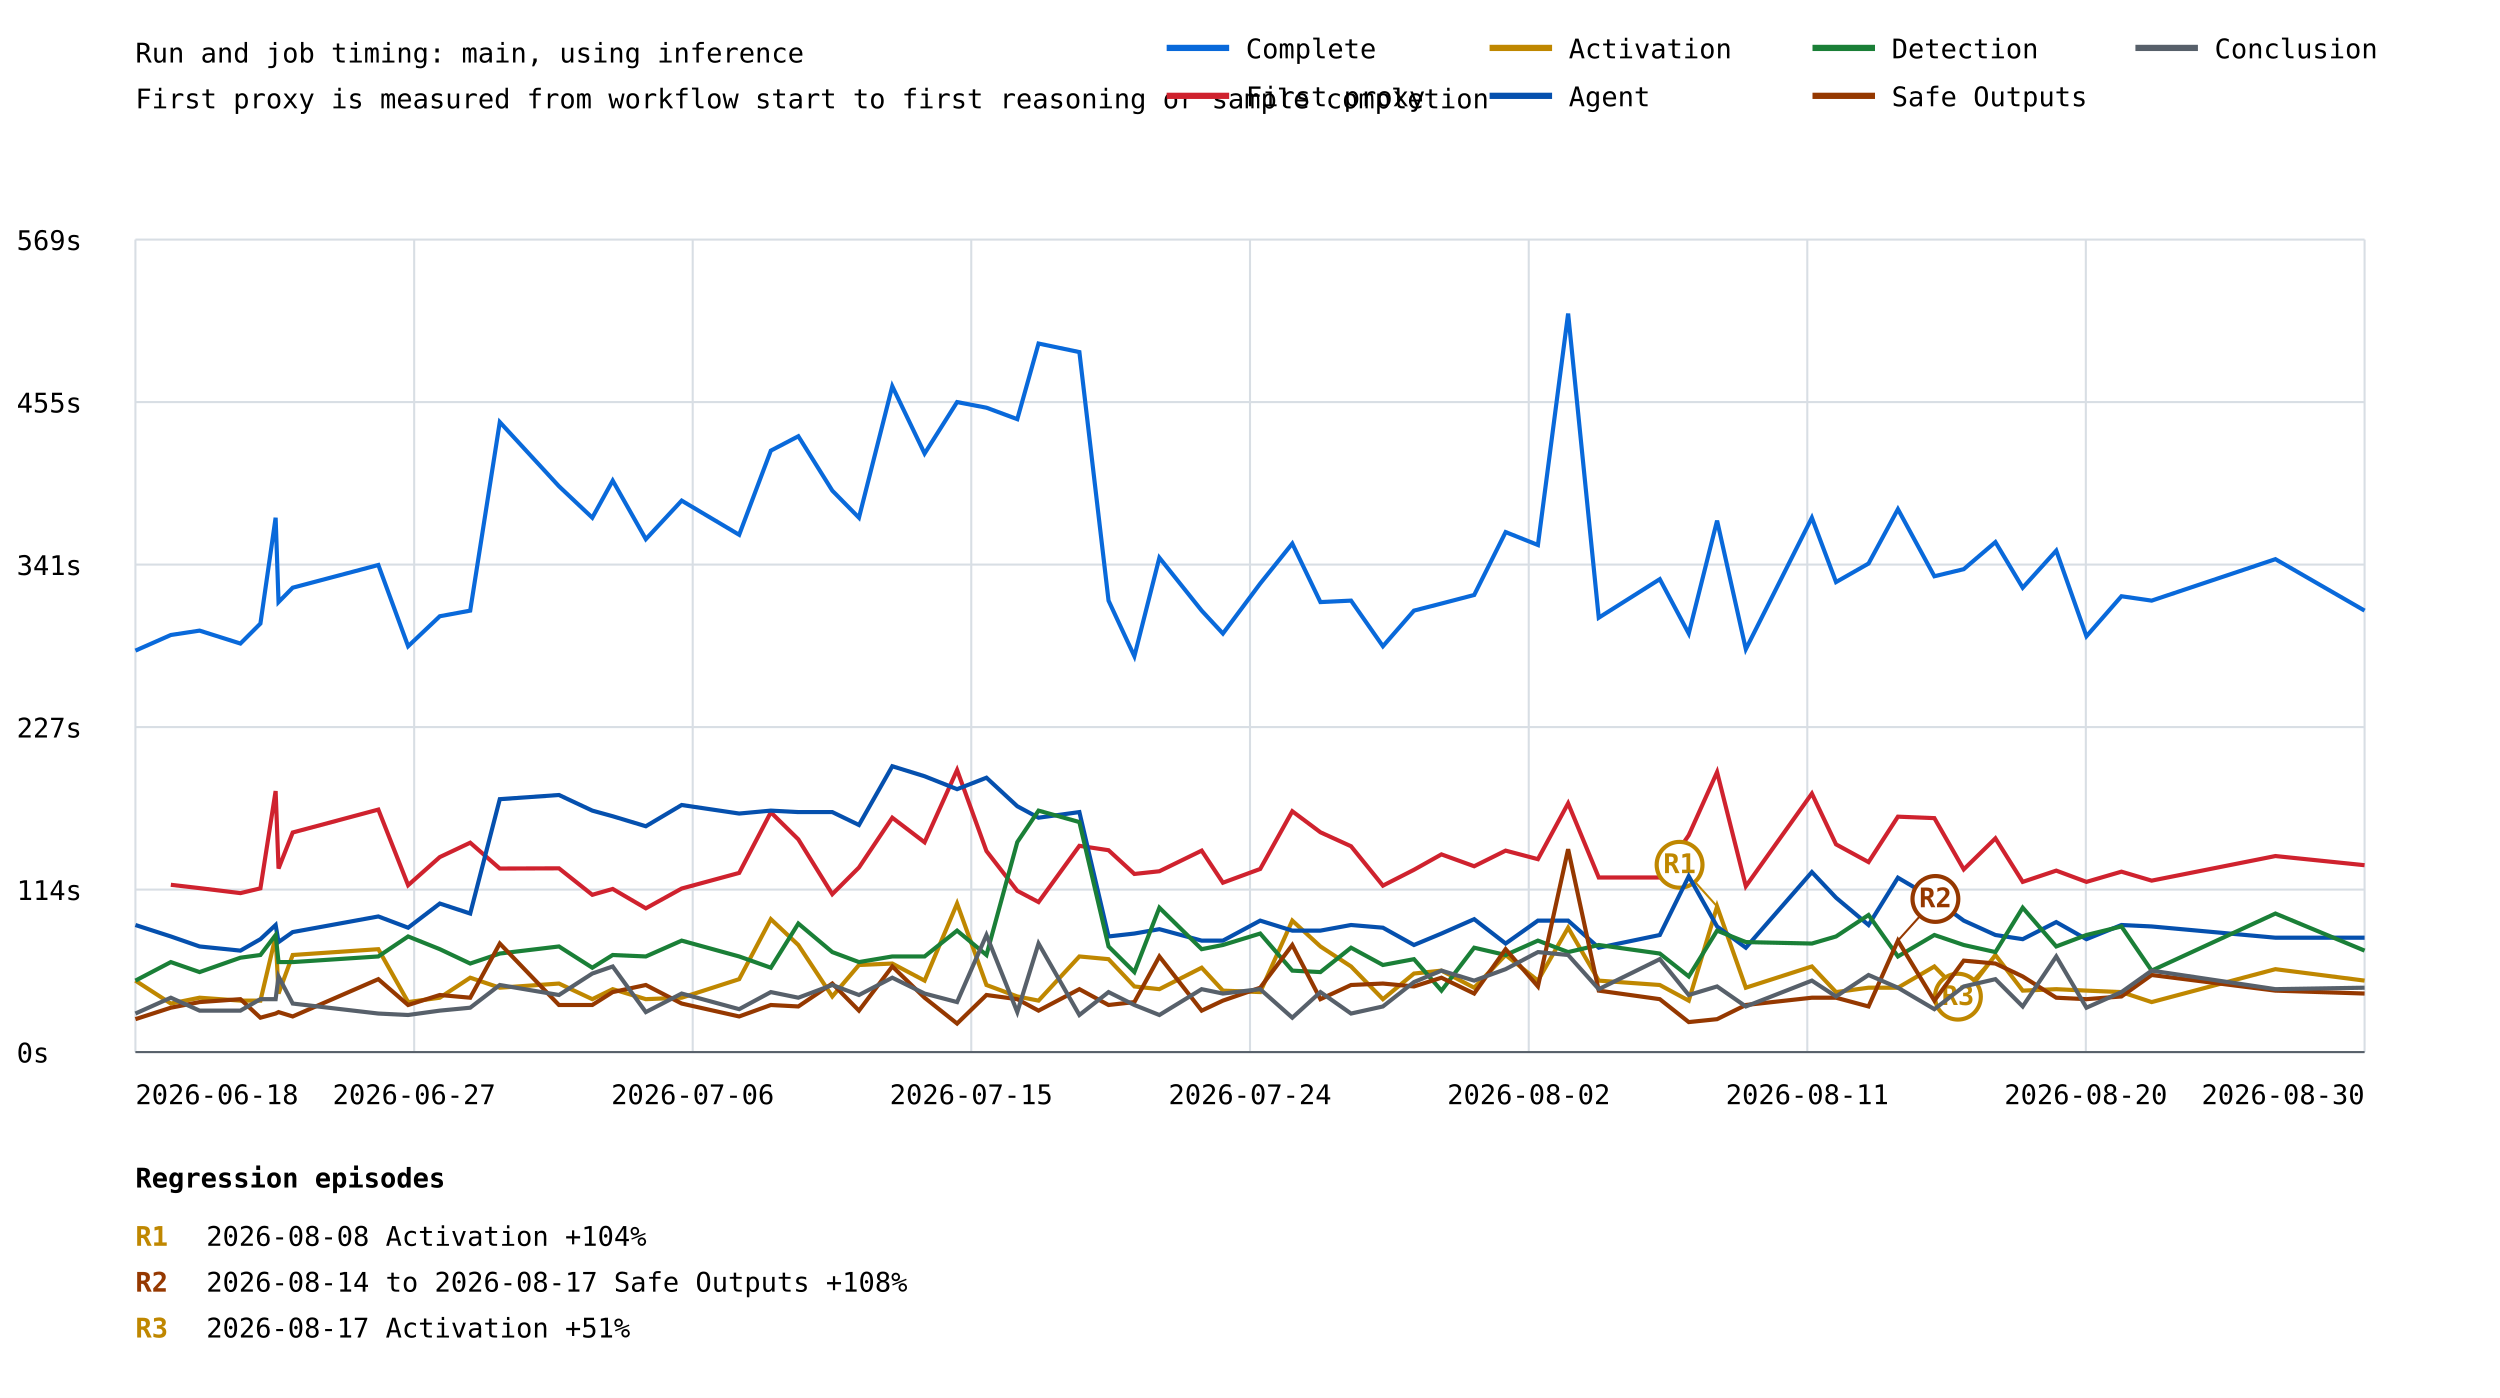
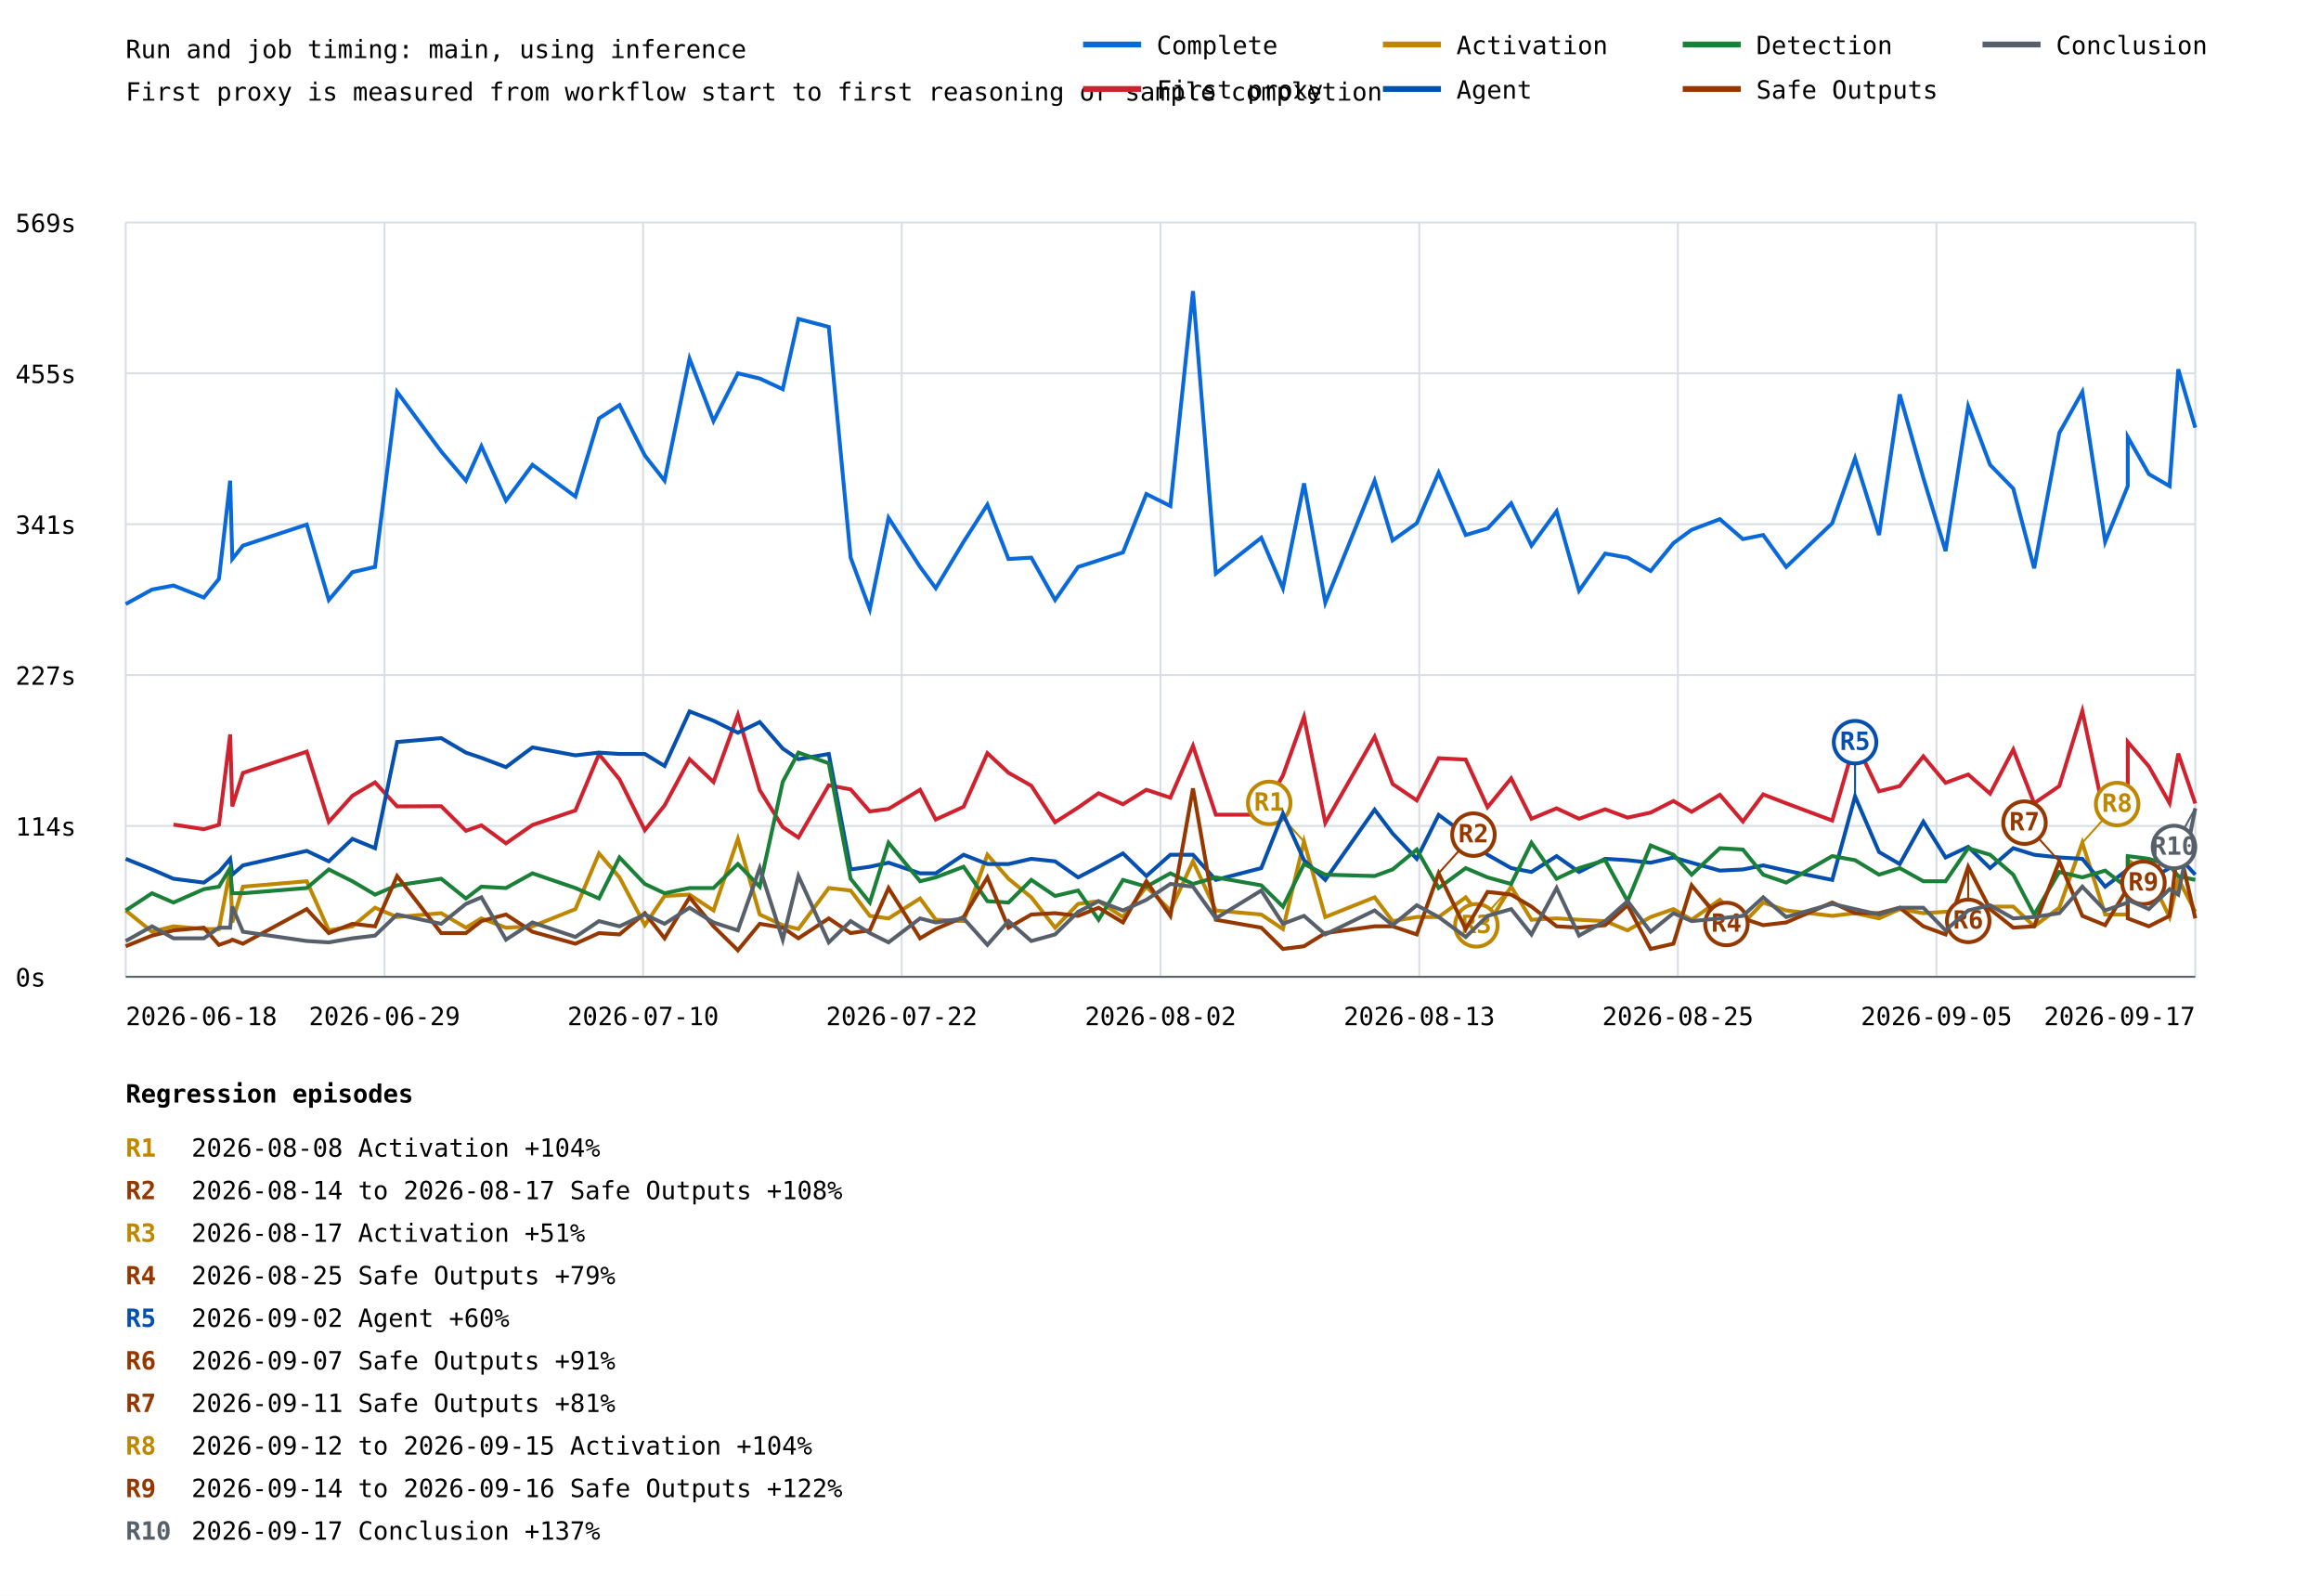
- <svg xmlns="http://www.w3.org/2000/svg" width="1200" height="671" viewBox="0 0 1200 671">
+ <svg xmlns="http://www.w3.org/2000/svg" width="1200" height="825" viewBox="0 0 1200 825">
  <rect width="100%" height="100%" fill="white" />
  <style>text{font-family:ui-monospace,monospace;font-size:13px}.axis{stroke:#57606a;stroke-width:1}.grid{stroke:#d8dee4;stroke-width:1}</style>
  <text x="65" y="30" font-size="20">Run and job timing: main, using inference</text>
  <text x="65" y="52">First proxy is measured from workflow start to first reasoning or sample completion</text>
  <line class="grid" x1="65" y1="505.0" x2="1135" y2="505.0" />
  <text x="8" y="510.0">0s</text>
  <line class="grid" x1="65" y1="427.0" x2="1135" y2="427.0" />
  <text x="8" y="432.0">114s</text>
  <line class="grid" x1="65" y1="349.0" x2="1135" y2="349.0" />
  <text x="8" y="354.0">227s</text>
  <line class="grid" x1="65" y1="271.0" x2="1135" y2="271.0" />
  <text x="8" y="276.0">341s</text>
  <line class="grid" x1="65" y1="193.0" x2="1135" y2="193.0" />
  <text x="8" y="198.0">455s</text>
  <line class="grid" x1="65" y1="115.0" x2="1135" y2="115.0" />
  <text x="8" y="120.0">569s</text>
  <line class="grid" x1="65.0" y1="115" x2="65.0" y2="505" />
  <line class="grid" x1="198.8" y1="115" x2="198.8" y2="505" />
  <line class="grid" x1="332.5" y1="115" x2="332.5" y2="505" />
  <line class="grid" x1="466.2" y1="115" x2="466.2" y2="505" />
  <line class="grid" x1="600.0" y1="115" x2="600.0" y2="505" />
  <line class="grid" x1="733.8" y1="115" x2="733.8" y2="505" />
  <line class="grid" x1="867.5" y1="115" x2="867.5" y2="505" />
  <line class="grid" x1="1001.2" y1="115" x2="1001.2" y2="505" />
  <line class="grid" x1="1135.0" y1="115" x2="1135.0" y2="505" />
-   <polyline points="65.0,312.3 65.0,312.3 82.0,304.8 82.0,304.8 95.8,302.7 115.4,308.9 125.0,299.3 132.3,248.5 133.7,289.0 140.5,282.1 181.6,271.2 195.9,310.2 211.1,295.8 225.7,293.1 239.9,202.6 268.3,233.4 284.3,248.5 294.1,230.7 310.0,258.8 327.2,240.3 354.8,256.7 370.0,216.3 383.2,209.4 399.5,235.5 412.3,248.5 428.3,185.4 443.8,217.7 459.4,193.0 473.5,195.7 488.3,201.2 498.5,164.9 518.1,169.0 532.1,288.3 544.5,315.0 556.5,267.7 576.8,293.1 587.0,304.1 604.9,280.1 620.3,260.9 633.8,289.0 648.5,288.3 663.8,310.2 678.7,293.1 691.9,289.7 707.6,285.6 722.7,255.4 738.2,261.6 752.7,150.5 767.4,296.5 796.7,278.0 810.6,304.1 824.2,249.9 838.0,311.6 869.7,248.5 881.3,279.4 896.9,270.5 911.0,244.4 928.5,276.6 942.6,273.2 957.8,260.2 970.9,282.1 987.0,264.3 1001.5,305.4 1018.3,286.2 1032.8,288.3 1092.2,268.4 1135.0,293.1" fill="none" stroke="#0969da" stroke-width="2" />
-   <polyline points="82.0,424.7 82.0,424.7 95.8,426.3 115.4,428.7 125.0,426.4 132.3,379.7 133.7,416.9 140.5,399.6 181.6,388.6 195.9,424.9 211.1,411.4 225.7,404.5 239.9,416.9 268.3,416.8 284.3,429.5 294.1,426.7 310.0,436.0 327.2,426.5 354.8,419.0 370.0,389.9 383.2,402.9 399.5,429.2 412.3,416.4 428.3,392.5 443.8,404.3 459.4,369.6 473.5,408.5 488.3,427.6 498.5,433.0 518.1,406.0 532.1,408.1 544.5,419.5 556.5,418.2 576.8,408.3 587.0,423.7 604.9,417.1 620.3,389.4 633.8,399.5 648.5,406.2 663.8,425.1 678.7,417.5 691.9,410.1 707.6,415.8 722.7,408.3 738.2,412.4 752.7,385.6 767.4,421.2 796.7,421.2 810.6,400.9 824.2,370.6 838.0,425.4 869.7,380.9 881.3,405.3 896.9,413.8 911.0,392.0 928.5,392.7 942.6,417.3 957.8,402.4 970.9,423.3 987.0,417.9 1001.5,423.3 1018.3,418.4 1032.8,422.7 1092.2,410.9 1135.0,415.3" fill="none" stroke="#cf222e" stroke-width="2" />
-   <polyline points="65.0,470.7 65.0,470.7 82.0,481.7 82.0,481.7 95.8,478.9 115.4,480.3 125.0,480.3 132.3,449.5 133.7,476.9 140.5,458.4 181.6,455.6 195.9,481.0 211.1,478.9 225.7,469.3 239.9,474.1 268.3,472.1 284.3,479.6 294.1,474.8 310.0,479.6 327.2,478.9 354.8,470.0 370.0,441.2 383.2,453.6 399.5,478.3 412.3,463.2 428.3,462.5 443.8,470.7 459.4,433.7 473.5,472.8 488.3,478.3 498.5,480.3 518.1,459.1 532.1,460.4 544.5,473.5 556.5,474.8 576.8,464.5 587.0,475.5 604.9,476.2 620.3,441.9 633.8,454.3 648.5,463.9 663.8,479.6 678.7,467.3 691.9,465.9 707.6,474.1 722.7,458.4 738.2,470.7 752.7,445.3 767.4,470.7 796.7,472.8 810.6,480.3 824.2,435.1 838.0,474.1 869.7,463.9 881.3,476.2 896.9,474.1 911.0,474.1 928.5,463.9 942.6,478.3 957.8,458.4 970.9,475.5 987.0,474.8 1001.5,475.5 1018.3,476.2 1032.8,481.0 1092.2,465.2 1135.0,470.7" fill="none" stroke="#bf8700" stroke-width="2" />
-   <line x1="824.2" y1="435.1" x2="806.2" y2="415.1" stroke="#bf8700" stroke-width="1" />
-   <circle cx="806.2" cy="415.1" r="11" fill="white" stroke="#bf8700" stroke-width="2" />
-   <text x="806.2" y="419.1" fill="#bf8700" font-size="10" font-weight="bold" text-anchor="middle">R1</text>
-   <line x1="957.8" y1="458.4" x2="939.8" y2="478.4" stroke="#bf8700" stroke-width="1" />
-   <circle cx="939.8" cy="478.4" r="11" fill="white" stroke="#bf8700" stroke-width="2" />
-   <text x="939.8" y="482.4" fill="#bf8700" font-size="10" font-weight="bold" text-anchor="middle">R3</text>
-   <polyline points="65.0,444.0 65.0,444.0 82.0,449.5 82.0,449.5 95.8,454.3 115.4,456.3 125.0,450.8 132.3,444.0 133.7,452.2 140.5,447.4 181.6,439.9 195.9,445.3 211.1,433.7 225.7,438.5 239.9,383.6 268.3,381.6 284.3,389.1 294.1,391.8 310.0,396.6 327.2,386.4 354.8,390.5 370.0,389.1 383.2,389.8 399.5,389.8 412.3,396.0 428.3,367.8 443.8,372.6 459.4,378.8 473.5,373.3 488.3,387.0 498.5,392.5 518.1,389.8 532.1,449.5 544.5,448.1 556.5,446.0 576.8,451.5 587.0,451.5 604.9,441.9 620.3,446.7 633.8,446.7 648.5,444.0 663.8,445.3 678.7,453.6 691.9,448.1 707.6,441.2 722.7,452.9 738.2,441.9 752.7,441.9 767.4,454.9 796.7,448.8 810.6,420.6 824.2,444.7 838.0,454.9 869.7,418.6 881.3,430.9 896.9,444.0 911.0,421.3 928.5,431.6 942.6,441.9 957.8,448.8 970.9,450.8 987.0,442.6 1001.5,450.8 1018.3,444.0 1032.8,444.7 1092.2,450.1 1135.0,450.1" fill="none" stroke="#0550ae" stroke-width="2" />
-   <polyline points="65.0,470.7 65.0,470.7 82.0,461.8 82.0,461.8 95.8,466.6 115.4,459.7 125.0,458.4 132.3,448.8 133.7,461.8 140.5,461.8 181.6,459.1 195.9,449.5 211.1,455.6 225.7,462.5 239.9,457.7 268.3,454.3 284.3,464.5 294.1,458.4 310.0,459.1 327.2,451.5 354.8,459.1 370.0,464.5 383.2,443.3 399.5,457.0 412.3,461.8 428.3,459.1 443.8,459.1 459.4,446.7 473.5,458.4 488.3,404.2 498.5,389.1 518.1,394.6 532.1,454.3 544.5,466.6 556.5,435.7 576.8,455.6 587.0,453.6 604.9,448.1 620.3,465.9 633.8,466.6 648.5,454.9 663.8,463.2 678.7,460.4 691.9,475.5 707.6,454.9 722.7,458.4 738.2,451.5 752.7,457.0 767.4,453.6 796.7,457.7 810.6,468.7 824.2,446.7 838.0,452.2 869.7,452.9 881.3,449.5 896.9,439.2 911.0,459.1 928.5,448.8 942.6,453.6 957.8,457.0 970.9,435.7 987.0,454.3 1001.5,448.8 1018.3,444.7 1032.8,465.9 1092.2,438.5 1135.0,456.3" fill="none" stroke="#1a7f37" stroke-width="2" />
-   <polyline points="65.0,489.2 65.0,489.2 82.0,483.7 82.0,483.7 95.8,481.0 115.4,479.6 125.0,488.5 132.3,486.5 133.7,485.8 140.5,487.9 181.6,470.0 195.9,482.4 211.1,477.6 225.7,478.9 239.9,452.9 268.3,482.4 284.3,482.4 294.1,476.2 310.0,472.8 327.2,481.7 354.8,487.9 370.0,482.4 383.2,483.1 399.5,472.1 412.3,485.1 428.3,463.9 443.8,478.9 459.4,491.3 473.5,477.6 488.3,479.6 498.5,485.1 518.1,474.8 532.1,482.4 544.5,481.0 556.5,459.1 576.8,485.1 587.0,480.3 604.9,474.1 620.3,453.6 633.8,479.6 648.5,472.8 663.8,472.1 678.7,473.5 691.9,469.3 707.6,476.9 722.7,455.6 738.2,473.5 752.7,407.6 767.4,475.5 796.7,479.6 810.6,490.6 824.2,489.2 838.0,482.4 869.7,478.9 881.3,478.9 896.9,483.1 911.0,451.5 928.5,480.3 942.6,461.1 957.8,462.5 970.9,468.7 987.0,478.9 1001.5,479.6 1018.3,478.3 1032.8,468.0 1092.2,475.5 1135.0,476.9" fill="none" stroke="#953800" stroke-width="2" />
-   <line x1="911.0" y1="451.5" x2="929.0" y2="431.5" stroke="#953800" stroke-width="1" />
-   <circle cx="929.0" cy="431.5" r="11" fill="white" stroke="#953800" stroke-width="2" />
-   <text x="929.0" y="435.5" fill="#953800" font-size="10" font-weight="bold" text-anchor="middle">R2</text>
-   <polyline points="65.0,486.5 65.0,486.5 82.0,478.9 82.0,478.9 95.8,485.1 115.4,485.1 125.0,479.6 132.3,479.6 133.7,468.7 140.5,481.7 181.6,486.5 195.9,487.2 211.1,485.1 225.7,483.7 239.9,472.8 268.3,477.6 284.3,467.3 294.1,463.9 310.0,485.8 327.2,476.9 354.8,484.4 370.0,476.2 383.2,478.9 399.5,472.8 412.3,477.6 428.3,469.3 443.8,476.9 459.4,481.0 473.5,448.8 488.3,485.8 498.5,452.9 518.1,487.2 532.1,476.2 544.5,482.4 556.5,487.2 576.8,474.8 587.0,476.9 604.9,474.8 620.3,488.5 633.8,476.2 648.5,486.5 663.8,483.1 678.7,471.4 691.9,465.9 707.6,470.7 722.7,465.2 738.2,457.0 752.7,458.4 767.4,474.8 796.7,460.4 810.6,477.6 824.2,473.5 838.0,483.1 869.7,470.7 881.3,478.3 896.9,468.0 911.0,474.1 928.5,484.4 942.6,473.5 957.8,470.0 970.9,483.1 987.0,459.1 1001.5,483.7 1018.3,476.2 1032.8,465.9 1092.2,474.8 1135.0,474.1" fill="none" stroke="#57606a" stroke-width="2" />
+   <polyline points="65.0,312.3 78.6,304.8 89.7,302.7 105.4,308.9 113.2,299.3 119.0,248.5 120.1,289.0 125.6,282.1 158.6,271.2 170.0,310.2 182.2,295.8 193.9,293.1 205.3,202.6 228.1,233.4 240.9,248.5 248.9,230.7 261.6,258.8 275.3,240.3 297.5,256.7 309.7,216.3 320.3,209.4 333.4,235.5 343.6,248.5 356.5,185.4 368.9,217.7 381.5,193.0 392.8,195.7 404.7,201.2 412.8,164.9 428.5,169.0 439.8,288.3 449.7,315.0 459.4,267.7 475.7,293.1 483.8,304.1 498.2,280.1 510.5,260.9 521.4,289.0 533.2,288.3 545.5,310.2 557.4,293.1 568.0,289.7 580.6,285.6 592.7,255.4 605.1,261.6 616.8,150.5 628.6,296.5 652.1,278.0 663.3,304.1 674.2,249.9 685.2,311.6 710.7,248.5 720.0,279.4 732.5,270.5 743.8,244.4 757.8,276.6 769.1,273.2 781.3,260.2 791.8,282.1 804.8,264.3 816.4,305.4 829.9,286.2 841.5,288.3 853.4,295.2 865.2,280.8 874.6,273.9 889.2,268.4 901.1,278.7 911.6,276.6 923.5,293.1 947.3,270.5 959.1,236.9 971.5,276.6 982.2,203.9 994.4,247.1 1005.9,284.9 1017.6,210.1 1028.9,240.3 1040.9,252.6 1051.7,293.8 1064.7,223.8 1076.6,202.6 1088.4,280.1 1100.1,251.3 1100.1,225.9 1111.0,245.1 1121.7,251.3 1126.2,190.9 1135.0,221.1" fill="none" stroke="#0969da" stroke-width="2" />
+   <polyline points="89.7,426.3 105.4,428.7 113.2,426.4 119.0,379.7 120.1,416.9 125.6,399.6 158.6,388.6 170.0,424.9 182.2,411.4 193.9,404.5 205.3,416.9 228.1,416.8 240.9,429.5 248.9,426.7 261.6,436.0 275.3,426.5 297.5,419.0 309.7,389.9 320.3,402.9 333.4,429.2 343.6,416.4 356.5,392.5 368.9,404.3 381.5,369.6 392.8,408.5 404.7,427.6 412.8,433.0 428.5,406.0 439.8,408.1 449.7,419.5 459.4,418.2 475.7,408.3 483.8,423.7 498.2,417.1 510.5,389.4 521.4,399.5 533.2,406.2 545.5,425.1 557.4,417.5 568.0,410.1 580.6,415.8 592.7,408.3 605.1,412.4 616.8,385.6 628.6,421.2 652.1,421.2 663.3,400.9 674.2,370.6 685.2,425.4 710.7,380.9 720.0,405.3 732.5,413.8 743.8,392.0 757.8,392.7 769.1,417.3 781.3,402.4 791.8,423.3 804.8,417.9 816.4,423.3 829.9,418.4 841.5,422.7 853.4,420.1 865.2,414.1 874.6,419.7 889.2,410.9 901.1,424.7 911.6,410.7 923.5,415.3 947.3,424.2 959.1,383.3 971.5,409.1 982.2,406.4 994.4,391.0 1005.9,404.7 1017.6,400.4 1028.9,410.3 1040.9,387.5 1051.7,415.3 1064.7,406.4 1076.6,367.6 1088.4,423.3 1100.1,414.1 1100.1,383.6 1111.0,396.2 1121.7,415.2 1126.2,389.6 1135.0,415.4" fill="none" stroke="#cf222e" stroke-width="2" />
+   <polyline points="65.0,470.7 78.6,481.7 89.7,478.9 105.4,480.3 113.2,480.3 119.0,449.5 120.1,476.9 125.6,458.4 158.6,455.6 170.0,481.0 182.2,478.9 193.9,469.3 205.3,474.1 228.1,472.1 240.9,479.6 248.9,474.8 261.6,479.6 275.3,478.9 297.5,470.0 309.7,441.2 320.3,453.6 333.4,478.3 343.6,463.2 356.5,462.5 368.9,470.7 381.5,433.7 392.8,472.8 404.7,478.3 412.8,480.3 428.5,459.1 439.8,460.4 449.7,473.5 459.4,474.8 475.7,464.5 483.8,475.5 498.2,476.2 510.5,441.9 521.4,454.3 533.2,463.9 545.5,479.6 557.4,467.3 568.0,465.9 580.6,474.1 592.7,458.4 605.1,470.7 616.8,445.3 628.6,470.7 652.1,472.8 663.3,480.3 674.2,435.1 685.2,474.1 710.7,463.9 720.0,476.2 732.5,474.1 743.8,474.1 757.8,463.9 769.1,478.3 781.3,458.4 791.8,475.5 804.8,474.8 816.4,475.5 829.9,476.2 841.5,481.0 853.4,474.1 865.2,470.0 874.6,475.5 889.2,465.2 901.1,477.6 911.6,466.6 923.5,470.7 947.3,473.5 959.1,472.1 971.5,474.8 982.2,470.0 994.4,472.1 1005.9,471.4 1017.6,470.7 1028.9,468.7 1040.9,468.7 1051.7,478.9 1064.7,469.3 1076.6,435.7 1088.4,472.8 1100.1,472.8 1100.1,444.7 1111.0,452.2 1121.7,474.1 1126.2,454.3 1135.0,471.4" fill="none" stroke="#bf8700" stroke-width="2" />
+   <line x1="674.2" y1="435.1" x2="656.2" y2="415.1" stroke="#bf8700" stroke-width="1" />
+   <circle cx="656.2" cy="415.1" r="11" fill="white" stroke="#bf8700" stroke-width="2" />
+   <text x="656.2" y="419.1" fill="#bf8700" font-size="10" font-weight="bold" text-anchor="middle">R1</text>
+   <line x1="781.3" y1="458.4" x2="763.3" y2="478.4" stroke="#bf8700" stroke-width="1" />
+   <circle cx="763.3" cy="478.4" r="11" fill="white" stroke="#bf8700" stroke-width="2" />
+   <text x="763.3" y="482.4" fill="#bf8700" font-size="10" font-weight="bold" text-anchor="middle">R3</text>
+   <line x1="1076.6" y1="435.7" x2="1094.6" y2="415.7" stroke="#bf8700" stroke-width="1" />
+   <circle cx="1094.6" cy="415.7" r="11" fill="white" stroke="#bf8700" stroke-width="2" />
+   <text x="1094.6" y="419.7" fill="#bf8700" font-size="10" font-weight="bold" text-anchor="middle">R8</text>
+   <polyline points="65.0,444.0 78.6,449.5 89.7,454.3 105.4,456.3 113.2,450.8 119.0,444.0 120.1,452.2 125.6,447.4 158.6,439.9 170.0,445.3 182.2,433.7 193.9,438.5 205.3,383.6 228.1,381.6 240.9,389.1 248.9,391.8 261.6,396.6 275.3,386.4 297.5,390.5 309.7,389.1 320.3,389.8 333.4,389.8 343.6,396.0 356.5,367.8 368.9,372.6 381.5,378.8 392.8,373.3 404.7,387.0 412.8,392.5 428.5,389.8 439.8,449.5 449.7,448.1 459.4,446.0 475.7,451.5 483.8,451.5 498.2,441.9 510.5,446.7 521.4,446.7 533.2,444.0 545.5,445.3 557.4,453.6 568.0,448.1 580.6,441.2 592.7,452.9 605.1,441.9 616.8,441.9 628.6,454.9 652.1,448.8 663.3,420.6 674.2,444.7 685.2,454.9 710.7,418.6 720.0,430.9 732.5,444.0 743.8,421.3 757.8,431.6 769.1,441.9 781.3,448.8 791.8,450.8 804.8,442.6 816.4,450.8 829.9,444.0 841.5,444.7 853.4,446.0 865.2,443.3 874.6,446.0 889.2,450.1 901.1,449.5 911.6,447.4 923.5,450.1 947.3,454.9 959.1,411.7 971.5,440.5 982.2,446.7 994.4,424.8 1005.9,443.3 1017.6,437.8 1028.9,448.8 1040.9,438.5 1051.7,441.9 1064.7,443.3 1076.6,444.0 1088.4,458.4 1100.1,449.5 1100.1,454.9 1111.0,454.9 1121.7,448.8 1126.2,442.6 1135.0,452.2" fill="none" stroke="#0550ae" stroke-width="2" />
+   <line x1="959.1" y1="411.7" x2="959.1" y2="383.7" stroke="#0550ae" stroke-width="1" />
+   <circle cx="959.1" cy="383.7" r="11" fill="white" stroke="#0550ae" stroke-width="2" />
+   <text x="959.1" y="387.7" fill="#0550ae" font-size="10" font-weight="bold" text-anchor="middle">R5</text>
+   <polyline points="65.0,470.7 78.6,461.8 89.7,466.6 105.4,459.7 113.2,458.4 119.0,448.8 120.1,461.8 125.6,461.8 158.6,459.1 170.0,449.5 182.2,455.6 193.9,462.5 205.3,457.7 228.1,454.3 240.9,464.5 248.9,458.4 261.6,459.1 275.3,451.5 297.5,459.1 309.7,464.5 320.3,443.3 333.4,457.0 343.6,461.8 356.5,459.1 368.9,459.1 381.5,446.7 392.8,458.4 404.7,404.2 412.8,389.1 428.5,394.6 439.8,454.3 449.7,466.6 459.4,435.7 475.7,455.6 483.8,453.6 498.2,448.1 510.5,465.9 521.4,466.6 533.2,454.9 545.5,463.2 557.4,460.4 568.0,475.5 580.6,454.9 592.7,458.4 605.1,451.5 616.8,457.0 628.6,453.6 652.1,457.7 663.3,468.7 674.2,446.7 685.2,452.2 710.7,452.9 720.0,449.5 732.5,439.2 743.8,459.1 757.8,448.8 769.1,453.6 781.3,457.0 791.8,435.7 804.8,454.3 816.4,448.8 829.9,444.7 841.5,465.9 853.4,437.1 865.2,441.9 874.6,452.2 889.2,438.5 901.1,439.2 911.6,452.2 923.5,456.3 947.3,442.6 959.1,444.7 971.5,452.2 982.2,448.8 994.4,455.6 1005.9,455.6 1017.6,438.5 1028.9,441.9 1040.9,452.2 1051.7,472.8 1064.7,450.8 1076.6,453.6 1088.4,450.1 1100.1,459.1 1100.1,442.6 1111.0,444.0 1121.7,447.4 1126.2,452.9 1135.0,454.9" fill="none" stroke="#1a7f37" stroke-width="2" />
+   <polyline points="65.0,489.2 78.6,483.7 89.7,481.0 105.4,479.6 113.2,488.5 119.0,486.5 120.1,485.8 125.6,487.9 158.6,470.0 170.0,482.4 182.2,477.6 193.9,478.9 205.3,452.9 228.1,482.4 240.9,482.4 248.9,476.2 261.6,472.8 275.3,481.7 297.5,487.9 309.7,482.4 320.3,483.1 333.4,472.1 343.6,485.1 356.5,463.9 368.9,478.9 381.5,491.3 392.8,477.6 404.7,479.6 412.8,485.1 428.5,474.8 439.8,482.4 449.7,481.0 459.4,459.1 475.7,485.1 483.8,480.3 498.2,474.1 510.5,453.6 521.4,479.6 533.2,472.8 545.5,472.1 557.4,473.5 568.0,469.3 580.6,476.9 592.7,455.6 605.1,473.5 616.8,407.6 628.6,475.5 652.1,479.6 663.3,490.6 674.2,489.2 685.2,482.4 710.7,478.9 720.0,478.9 732.5,483.1 743.8,451.5 757.8,480.3 769.1,461.1 781.3,462.5 791.8,468.7 804.8,478.9 816.4,479.6 829.9,478.3 841.5,468.0 853.4,490.6 865.2,487.9 874.6,457.7 889.2,475.5 901.1,474.8 911.6,478.3 923.5,476.9 947.3,466.6 959.1,472.1 971.5,472.1 982.2,469.3 994.4,478.9 1005.9,483.1 1017.6,448.1 1028.9,470.0 1040.9,479.6 1051.7,478.9 1064.7,445.3 1076.6,473.5 1088.4,478.3 1100.1,459.1 1100.1,474.8 1111.0,478.9 1121.7,473.5 1126.2,436.4 1135.0,474.8" fill="none" stroke="#953800" stroke-width="2" />
+   <line x1="743.8" y1="451.5" x2="761.8" y2="431.5" stroke="#953800" stroke-width="1" />
+   <circle cx="761.8" cy="431.5" r="11" fill="white" stroke="#953800" stroke-width="2" />
+   <text x="761.8" y="435.5" fill="#953800" font-size="10" font-weight="bold" text-anchor="middle">R2</text>
+   <line x1="874.6" y1="457.7" x2="892.6" y2="477.7" stroke="#953800" stroke-width="1" />
+   <circle cx="892.6" cy="477.7" r="11" fill="white" stroke="#953800" stroke-width="2" />
+   <text x="892.6" y="481.7" fill="#953800" font-size="10" font-weight="bold" text-anchor="middle">R4</text>
+   <line x1="1017.6" y1="448.1" x2="1017.6" y2="476.1" stroke="#953800" stroke-width="1" />
+   <circle cx="1017.6" cy="476.1" r="11" fill="white" stroke="#953800" stroke-width="2" />
+   <text x="1017.6" y="480.1" fill="#953800" font-size="10" font-weight="bold" text-anchor="middle">R6</text>
+   <line x1="1064.7" y1="445.3" x2="1046.7" y2="425.3" stroke="#953800" stroke-width="1" />
+   <circle cx="1046.7" cy="425.3" r="11" fill="white" stroke="#953800" stroke-width="2" />
+   <text x="1046.7" y="429.3" fill="#953800" font-size="10" font-weight="bold" text-anchor="middle">R7</text>
+   <line x1="1126.2" y1="436.4" x2="1108.2" y2="456.4" stroke="#953800" stroke-width="1" />
+   <circle cx="1108.2" cy="456.4" r="11" fill="white" stroke="#953800" stroke-width="2" />
+   <text x="1108.2" y="460.4" fill="#953800" font-size="10" font-weight="bold" text-anchor="middle">R9</text>
+   <polyline points="65.0,486.5 78.6,478.9 89.7,485.1 105.4,485.1 113.2,479.6 119.0,479.6 120.1,468.7 125.6,481.7 158.6,486.5 170.0,487.2 182.2,485.1 193.9,483.7 205.3,472.8 228.1,477.6 240.9,467.3 248.9,463.9 261.6,485.8 275.3,476.9 297.5,484.4 309.7,476.2 320.3,478.9 333.4,472.8 343.6,477.6 356.5,469.3 368.9,476.9 381.5,481.0 392.8,448.8 404.7,485.8 412.8,452.9 428.5,487.2 439.8,476.2 449.7,482.4 459.4,487.2 475.7,474.8 483.8,476.9 498.2,474.8 510.5,488.5 521.4,476.2 533.2,486.5 545.5,483.1 557.4,471.4 568.0,465.9 580.6,470.7 592.7,465.2 605.1,457.0 616.8,458.4 628.6,474.8 652.1,460.4 663.3,477.6 674.2,473.5 685.2,483.1 710.7,470.7 720.0,478.3 732.5,468.0 743.8,474.1 757.8,484.4 769.1,473.5 781.3,470.0 791.8,483.1 804.8,459.1 816.4,483.7 829.9,476.2 841.5,465.9 853.4,481.7 865.2,472.1 874.6,476.2 889.2,474.8 901.1,473.5 911.6,463.9 923.5,474.1 947.3,467.3 959.1,470.0 971.5,472.8 982.2,469.3 994.4,469.3 1005.9,481.0 1017.6,470.7 1028.9,468.0 1040.9,474.8 1051.7,474.1 1064.7,472.1 1076.6,458.4 1088.4,470.7 1100.1,466.6 1100.1,465.2 1111.0,470.0 1121.7,459.7 1126.2,462.5 1135.0,417.9" fill="none" stroke="#57606a" stroke-width="2" />
+   <line x1="1135.0" y1="417.9" x2="1124.0" y2="437.9" stroke="#57606a" stroke-width="1" />
+   <circle cx="1124.0" cy="437.9" r="11" fill="white" stroke="#57606a" stroke-width="2" />
+   <text x="1124.0" y="441.9" fill="#57606a" font-size="10" font-weight="bold" text-anchor="middle">R10</text>
  <text x="65.0" y="530" text-anchor="start">2026-06-18</text>
-   <text x="198.8" y="530" text-anchor="middle">2026-06-27</text>
-   <text x="332.5" y="530" text-anchor="middle">2026-07-06</text>
-   <text x="466.2" y="530" text-anchor="middle">2026-07-15</text>
-   <text x="600.0" y="530" text-anchor="middle">2026-07-24</text>
-   <text x="733.8" y="530" text-anchor="middle">2026-08-02</text>
-   <text x="867.5" y="530" text-anchor="middle">2026-08-11</text>
-   <text x="1001.2" y="530" text-anchor="middle">2026-08-20</text>
-   <text x="1135.0" y="530" text-anchor="end">2026-08-30</text>
+   <text x="198.8" y="530" text-anchor="middle">2026-06-29</text>
+   <text x="332.5" y="530" text-anchor="middle">2026-07-10</text>
+   <text x="466.2" y="530" text-anchor="middle">2026-07-22</text>
+   <text x="600.0" y="530" text-anchor="middle">2026-08-02</text>
+   <text x="733.8" y="530" text-anchor="middle">2026-08-13</text>
+   <text x="867.5" y="530" text-anchor="middle">2026-08-25</text>
+   <text x="1001.2" y="530" text-anchor="middle">2026-09-05</text>
+   <text x="1135.0" y="530" text-anchor="end">2026-09-17</text>
  <line class="axis" x1="65" y1="505" x2="1135" y2="505" />
  <line x1="560" y1="23" x2="590" y2="23" stroke="#0969da" stroke-width="3" />
  <text x="598" y="28">Complete</text>
  <line x1="560" y1="46" x2="590" y2="46" stroke="#cf222e" stroke-width="3" />
  <text x="598" y="51">First proxy</text>
  <line x1="715" y1="23" x2="745" y2="23" stroke="#bf8700" stroke-width="3" />
  <text x="753" y="28">Activation</text>
  <line x1="715" y1="46" x2="745" y2="46" stroke="#0550ae" stroke-width="3" />
  <text x="753" y="51">Agent</text>
  <line x1="870" y1="23" x2="900" y2="23" stroke="#1a7f37" stroke-width="3" />
  <text x="908" y="28">Detection</text>
  <line x1="870" y1="46" x2="900" y2="46" stroke="#953800" stroke-width="3" />
  <text x="908" y="51">Safe Outputs</text>
  <line x1="1025" y1="23" x2="1055" y2="23" stroke="#57606a" stroke-width="3" />
  <text x="1063" y="28">Conclusion</text>
  <text x="65" y="570" font-size="16" font-weight="bold">Regression episodes</text>
  <text x="65" y="598" fill="#bf8700" font-weight="bold">R1</text>
  <text x="99" y="598">2026-08-08  Activation  +104%</text>
  <text x="65" y="620" fill="#953800" font-weight="bold">R2</text>
  <text x="99" y="620">2026-08-14 to 2026-08-17  Safe Outputs  +108%</text>
  <text x="65" y="642" fill="#bf8700" font-weight="bold">R3</text>
  <text x="99" y="642">2026-08-17  Activation  +51%</text>
+   <text x="65" y="664" fill="#953800" font-weight="bold">R4</text>
+   <text x="99" y="664">2026-08-25  Safe Outputs  +79%</text>
+   <text x="65" y="686" fill="#0550ae" font-weight="bold">R5</text>
+   <text x="99" y="686">2026-09-02  Agent  +60%</text>
+   <text x="65" y="708" fill="#953800" font-weight="bold">R6</text>
+   <text x="99" y="708">2026-09-07  Safe Outputs  +91%</text>
+   <text x="65" y="730" fill="#953800" font-weight="bold">R7</text>
+   <text x="99" y="730">2026-09-11  Safe Outputs  +81%</text>
+   <text x="65" y="752" fill="#bf8700" font-weight="bold">R8</text>
+   <text x="99" y="752">2026-09-12 to 2026-09-15  Activation  +104%</text>
+   <text x="65" y="774" fill="#953800" font-weight="bold">R9</text>
+   <text x="99" y="774">2026-09-14 to 2026-09-16  Safe Outputs  +122%</text>
+   <text x="65" y="796" fill="#57606a" font-weight="bold">R10</text>
+   <text x="99" y="796">2026-09-17  Conclusion  +137%</text>
</svg>
